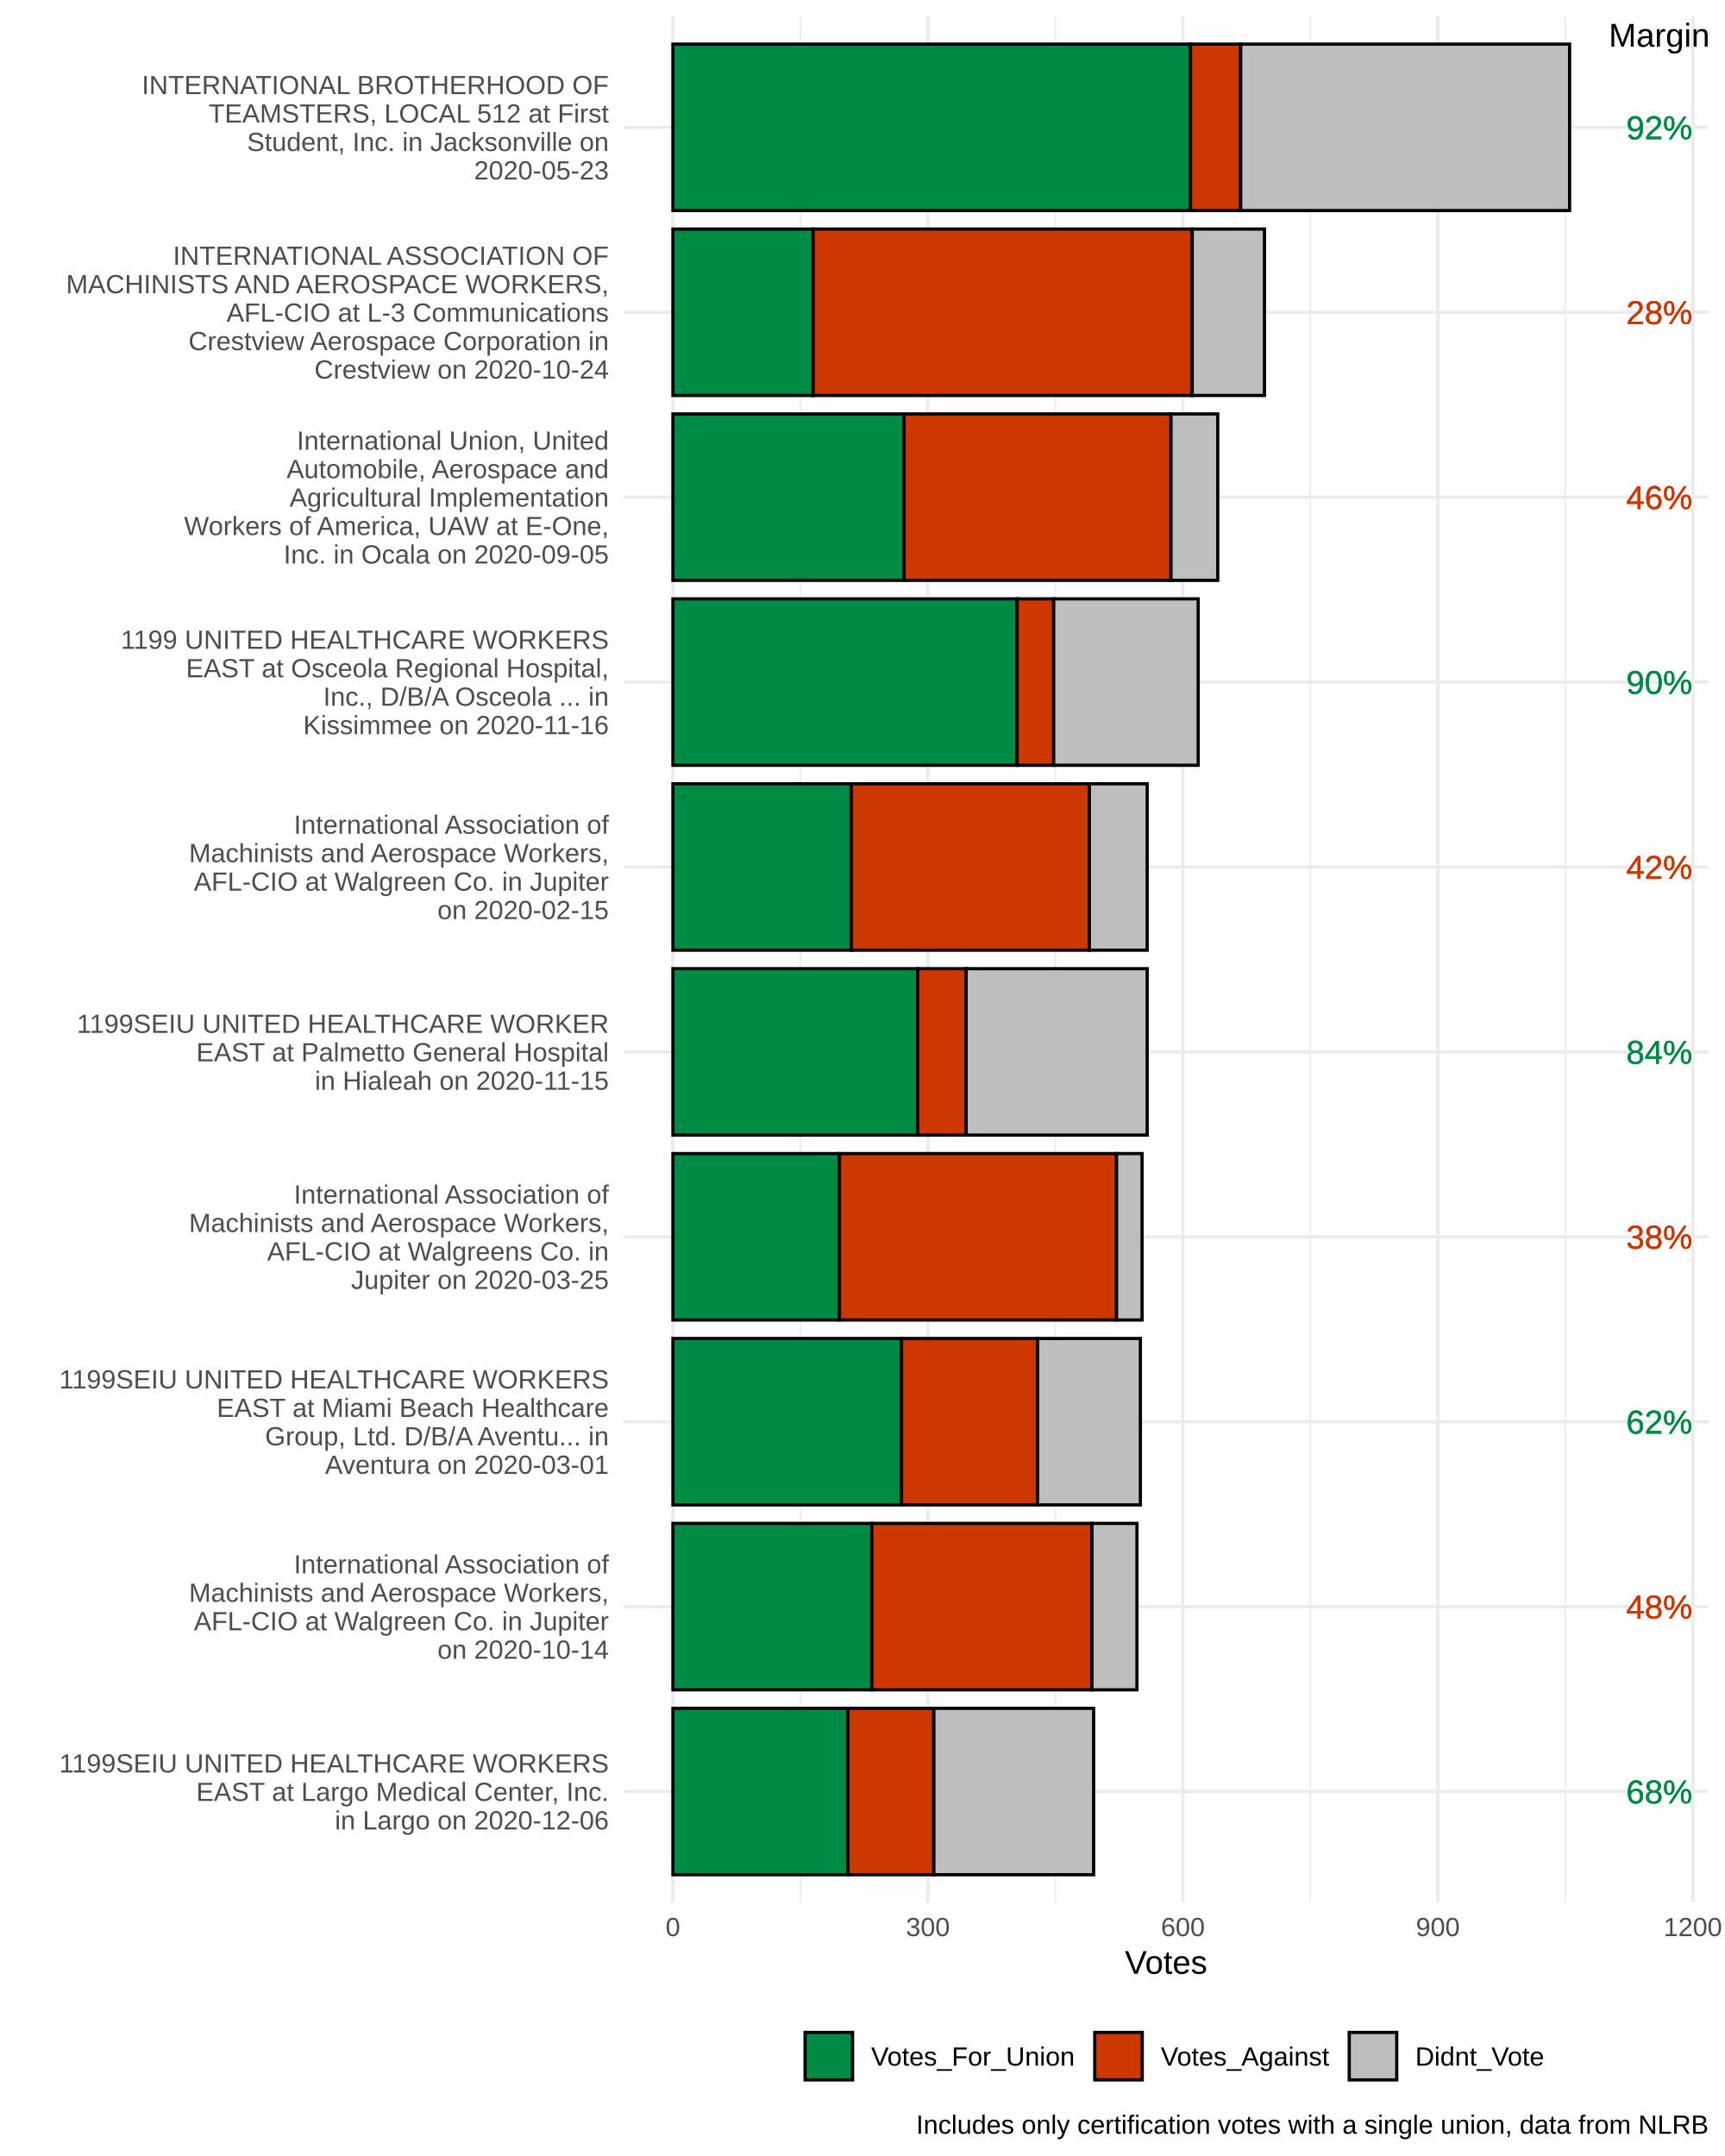
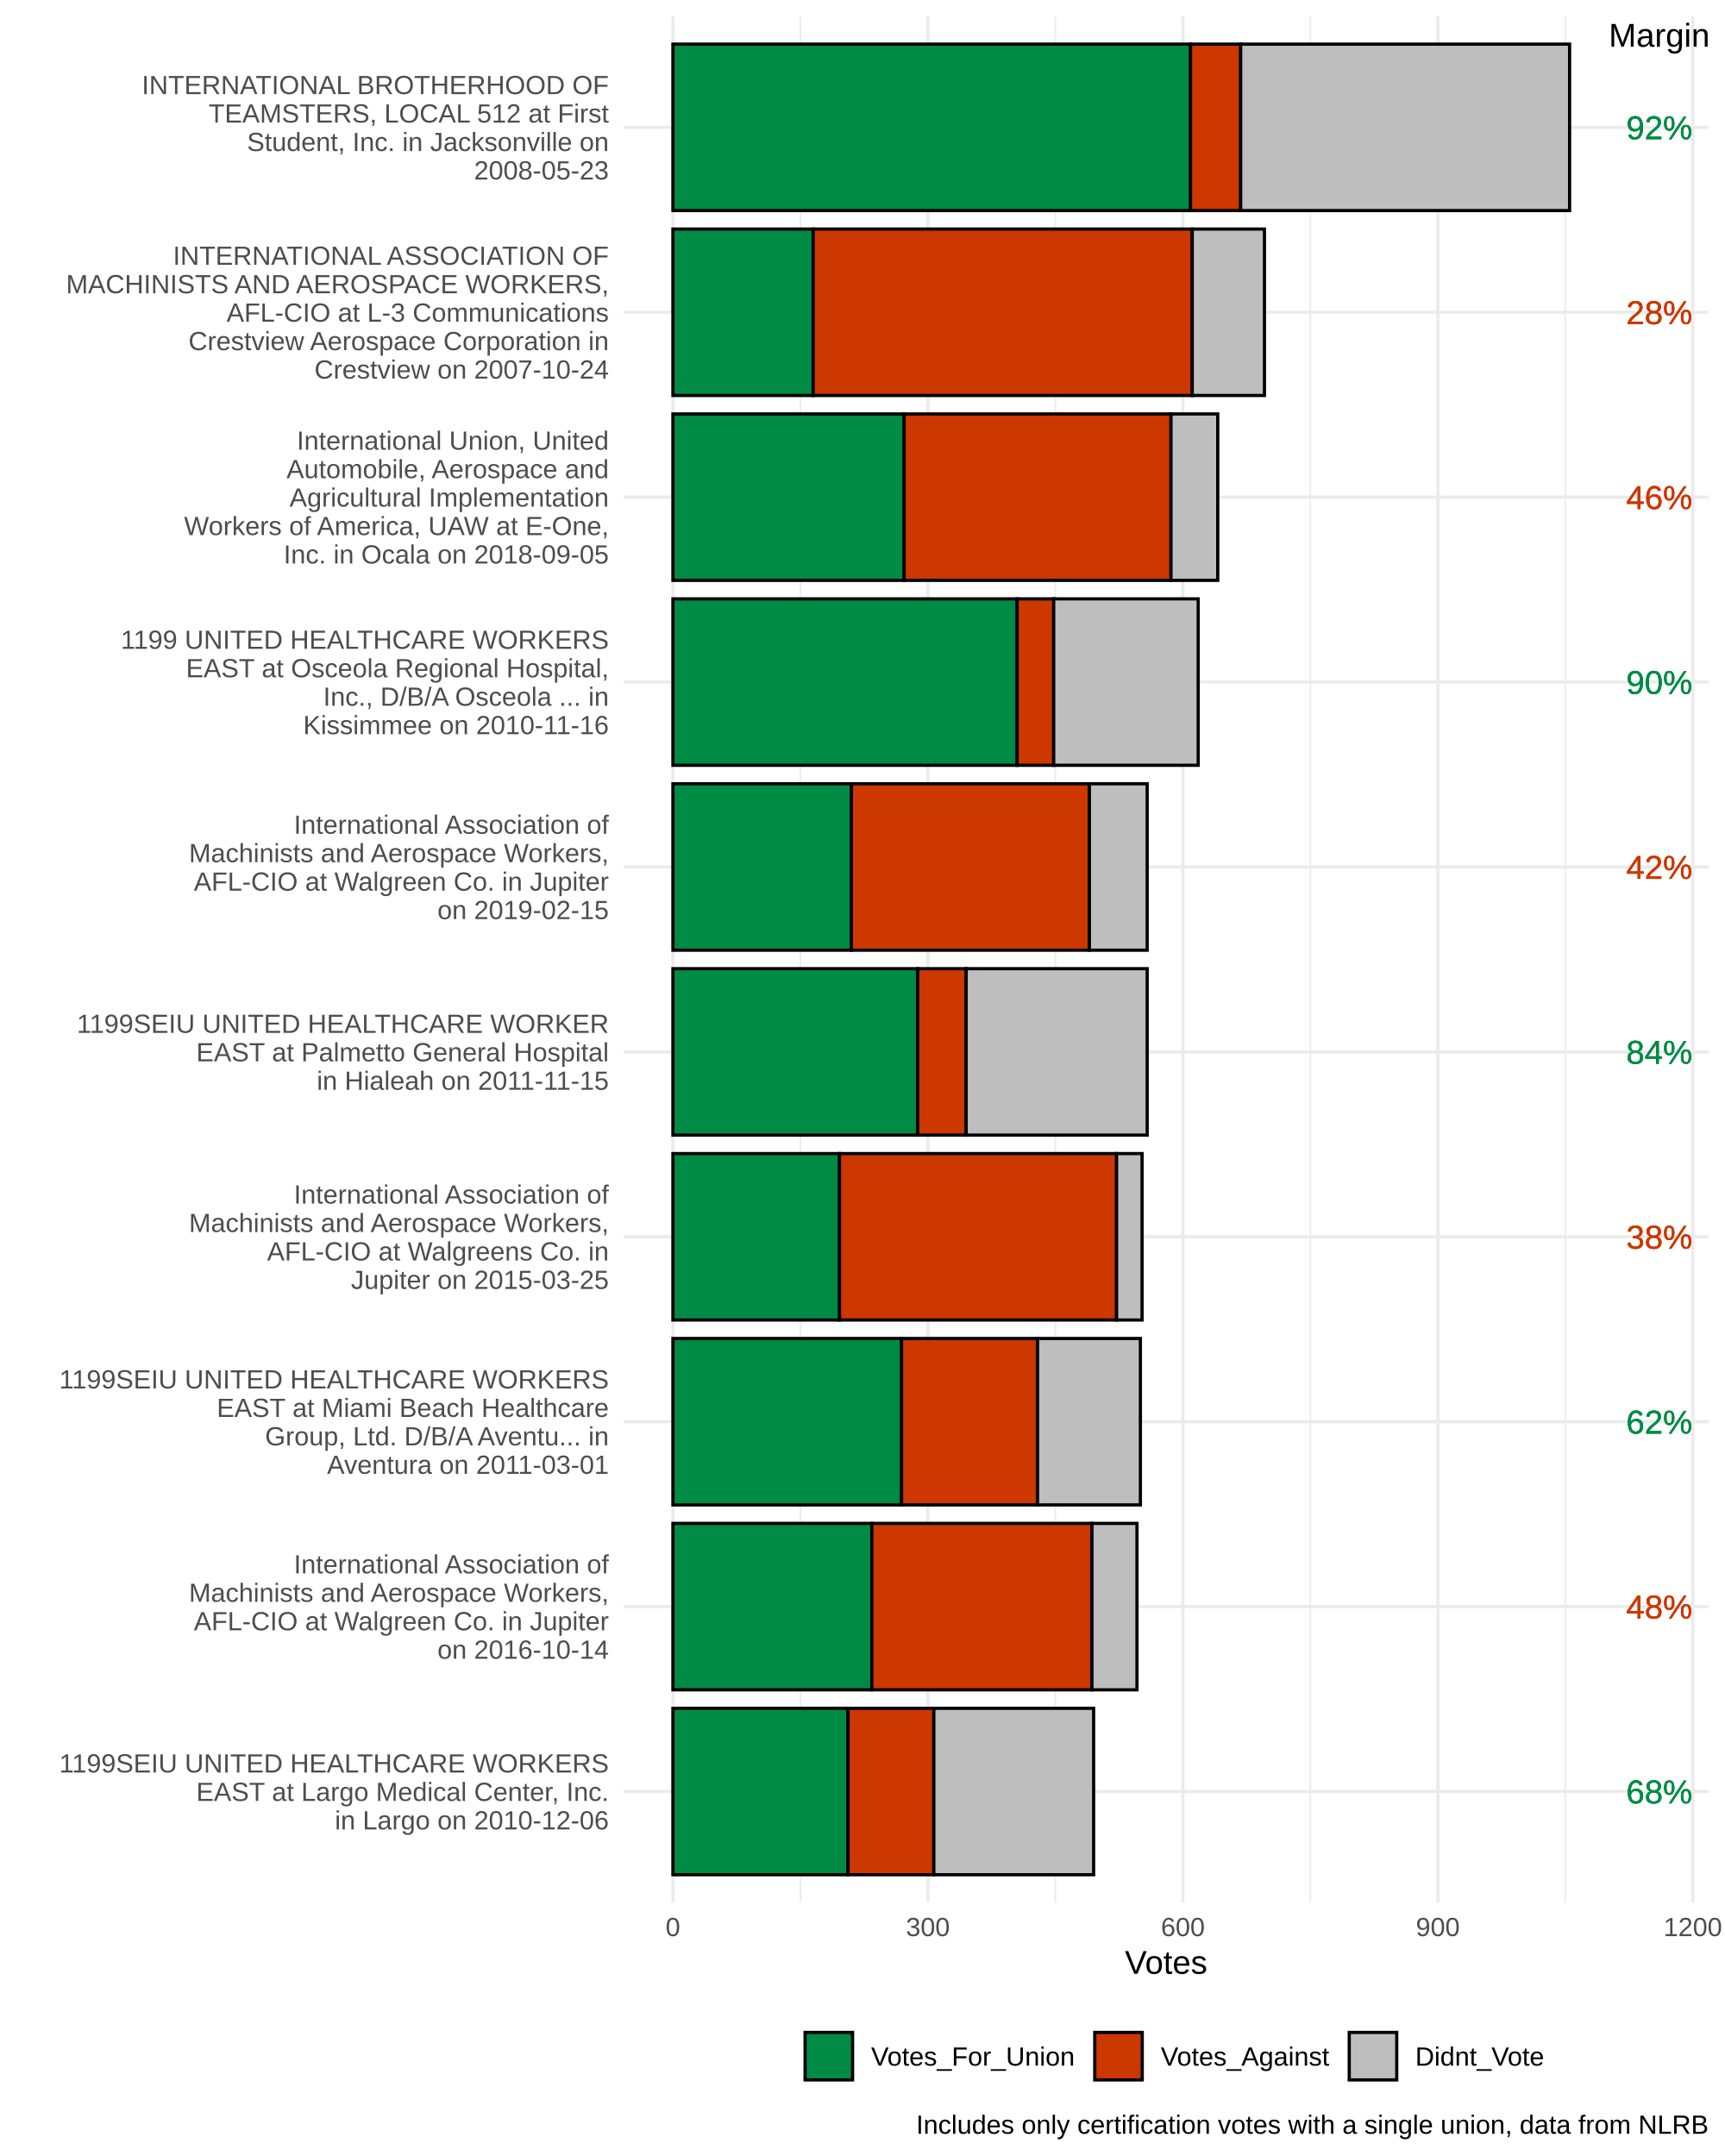
<svg xmlns="http://www.w3.org/2000/svg" class="svglite" width="576.00pt" height="720.00pt" viewBox="0 0 576.00 720.00">
  <defs>
    <style type="text/css">
    .svglite line, .svglite polyline, .svglite polygon, .svglite path, .svglite rect, .svglite circle {
      fill: none;
      stroke: #000000;
      stroke-linecap: round;
      stroke-linejoin: round;
      stroke-miterlimit: 10.00;
    }
  </style>
  </defs>
  <rect width="100%" height="100%" style="stroke: none; fill: #FFFFFF;" />
  <defs>
    <clipPath id="cpMC4wMHw1NzYuMDB8MC4wMHw3MjAuMDA=">
      <rect x="0.00" y="0.00" width="576.00" height="720.00" />
    </clipPath>
  </defs>
  <g clip-path="url(#cpMC4wMHw1NzYuMDB8MC4wMHw3MjAuMDA=)">
</g>
  <defs>
    <clipPath id="cpMjA4LjIzfDU3MC41Mnw1LjQ4fDYzNS4zMw==">
      <rect x="208.23" y="5.48" width="362.29" height="629.85" />
    </clipPath>
  </defs>
  <g clip-path="url(#cpMjA4LjIzfDU3MC41Mnw1LjQ4fDYzNS4zMw==)">
    <polyline points="267.27,635.33 267.27,5.48 " style="stroke-width: 0.53; stroke: #EBEBEB; stroke-linecap: butt;" />
    <polyline points="352.41,635.33 352.41,5.48 " style="stroke-width: 0.53; stroke: #EBEBEB; stroke-linecap: butt;" />
    <polyline points="437.55,635.33 437.55,5.48 " style="stroke-width: 0.53; stroke: #EBEBEB; stroke-linecap: butt;" />
    <polyline points="522.69,635.33 522.69,5.48 " style="stroke-width: 0.53; stroke: #EBEBEB; stroke-linecap: butt;" />
    <polyline points="208.23,598.28 570.52,598.28 " style="stroke-width: 1.07; stroke: #EBEBEB; stroke-linecap: butt;" />
    <polyline points="208.23,536.53 570.52,536.53 " style="stroke-width: 1.07; stroke: #EBEBEB; stroke-linecap: butt;" />
    <polyline points="208.23,474.78 570.52,474.78 " style="stroke-width: 1.07; stroke: #EBEBEB; stroke-linecap: butt;" />
    <polyline points="208.23,413.03 570.52,413.03 " style="stroke-width: 1.07; stroke: #EBEBEB; stroke-linecap: butt;" />
    <polyline points="208.23,351.28 570.52,351.28 " style="stroke-width: 1.07; stroke: #EBEBEB; stroke-linecap: butt;" />
    <polyline points="208.23,289.53 570.52,289.53 " style="stroke-width: 1.07; stroke: #EBEBEB; stroke-linecap: butt;" />
    <polyline points="208.23,227.78 570.52,227.78 " style="stroke-width: 1.07; stroke: #EBEBEB; stroke-linecap: butt;" />
    <polyline points="208.23,166.03 570.52,166.03 " style="stroke-width: 1.07; stroke: #EBEBEB; stroke-linecap: butt;" />
    <polyline points="208.23,104.28 570.52,104.28 " style="stroke-width: 1.07; stroke: #EBEBEB; stroke-linecap: butt;" />
    <polyline points="208.23,42.53 570.52,42.53 " style="stroke-width: 1.07; stroke: #EBEBEB; stroke-linecap: butt;" />
    <polyline points="224.70,635.33 224.70,5.48 " style="stroke-width: 1.07; stroke: #EBEBEB; stroke-linecap: butt;" />
    <polyline points="309.84,635.33 309.84,5.48 " style="stroke-width: 1.07; stroke: #EBEBEB; stroke-linecap: butt;" />
    <polyline points="394.98,635.33 394.98,5.48 " style="stroke-width: 1.07; stroke: #EBEBEB; stroke-linecap: butt;" />
    <polyline points="480.12,635.33 480.12,5.48 " style="stroke-width: 1.07; stroke: #EBEBEB; stroke-linecap: butt;" />
    <polyline points="565.26,635.33 565.26,5.48 " style="stroke-width: 1.07; stroke: #EBEBEB; stroke-linecap: butt;" />
    <rect x="224.70" y="14.74" width="172.84" height="55.58" style="stroke-width: 1.07; stroke-linecap: square; stroke-linejoin: miter; fill: #008B45;" />
    <rect x="224.70" y="76.49" width="46.83" height="55.58" style="stroke-width: 1.07; stroke-linecap: square; stroke-linejoin: miter; fill: #008B45;" />
    <rect x="224.70" y="138.24" width="77.20" height="55.58" style="stroke-width: 1.07; stroke-linecap: square; stroke-linejoin: miter; fill: #008B45;" />
    <rect x="224.70" y="199.99" width="114.94" height="55.58" style="stroke-width: 1.07; stroke-linecap: square; stroke-linejoin: miter; fill: #008B45;" />
    <rect x="224.70" y="323.49" width="81.74" height="55.58" style="stroke-width: 1.07; stroke-linecap: square; stroke-linejoin: miter; fill: #008B45;" />
    <rect x="224.70" y="261.74" width="59.60" height="55.58" style="stroke-width: 1.07; stroke-linecap: square; stroke-linejoin: miter; fill: #008B45;" />
    <rect x="224.70" y="385.24" width="55.63" height="55.58" style="stroke-width: 1.07; stroke-linecap: square; stroke-linejoin: miter; fill: #008B45;" />
    <rect x="224.70" y="446.99" width="76.34" height="55.58" style="stroke-width: 1.07; stroke-linecap: square; stroke-linejoin: miter; fill: #008B45;" />
    <rect x="224.70" y="508.74" width="66.41" height="55.58" style="stroke-width: 1.07; stroke-linecap: square; stroke-linejoin: miter; fill: #008B45;" />
    <rect x="224.70" y="570.49" width="58.46" height="55.58" style="stroke-width: 1.07; stroke-linecap: square; stroke-linejoin: miter; fill: #008B45;" />
    <rect x="397.53" y="14.74" width="16.74" height="55.58" style="stroke-width: 1.07; stroke-linecap: square; stroke-linejoin: miter; fill: #CD3700;" />
    <rect x="271.52" y="76.49" width="126.58" height="55.58" style="stroke-width: 1.07; stroke-linecap: square; stroke-linejoin: miter; fill: #CD3700;" />
    <rect x="301.89" y="138.24" width="89.12" height="55.58" style="stroke-width: 1.07; stroke-linecap: square; stroke-linejoin: miter; fill: #CD3700;" />
    <rect x="339.64" y="199.99" width="12.20" height="55.58" style="stroke-width: 1.07; stroke-linecap: square; stroke-linejoin: miter; fill: #CD3700;" />
    <rect x="306.43" y="323.49" width="16.18" height="55.58" style="stroke-width: 1.07; stroke-linecap: square; stroke-linejoin: miter; fill: #CD3700;" />
    <rect x="284.29" y="261.74" width="79.47" height="55.58" style="stroke-width: 1.07; stroke-linecap: square; stroke-linejoin: miter; fill: #CD3700;" />
    <rect x="280.32" y="385.24" width="92.52" height="55.58" style="stroke-width: 1.07; stroke-linecap: square; stroke-linejoin: miter; fill: #CD3700;" />
    <rect x="301.04" y="446.99" width="45.41" height="55.58" style="stroke-width: 1.07; stroke-linecap: square; stroke-linejoin: miter; fill: #CD3700;" />
    <rect x="291.11" y="508.74" width="73.51" height="55.58" style="stroke-width: 1.07; stroke-linecap: square; stroke-linejoin: miter; fill: #CD3700;" />
    <rect x="283.16" y="570.49" width="28.66" height="55.58" style="stroke-width: 1.07; stroke-linecap: square; stroke-linejoin: miter; fill: #CD3700;" />
    <rect x="414.28" y="14.74" width="109.83" height="55.58" style="stroke-width: 1.07; stroke-linecap: square; stroke-linejoin: miter; fill: #BEBEBE;" />
    <rect x="398.10" y="76.49" width="24.12" height="55.58" style="stroke-width: 1.07; stroke-linecap: square; stroke-linejoin: miter; fill: #BEBEBE;" />
    <rect x="391.01" y="138.24" width="15.61" height="55.58" style="stroke-width: 1.07; stroke-linecap: square; stroke-linejoin: miter; fill: #BEBEBE;" />
    <rect x="351.84" y="199.99" width="48.25" height="55.58" style="stroke-width: 1.07; stroke-linecap: square; stroke-linejoin: miter; fill: #BEBEBE;" />
    <rect x="322.61" y="323.49" width="60.45" height="55.58" style="stroke-width: 1.07; stroke-linecap: square; stroke-linejoin: miter; fill: #BEBEBE;" />
    <rect x="363.76" y="261.74" width="19.30" height="55.58" style="stroke-width: 1.07; stroke-linecap: square; stroke-linejoin: miter; fill: #BEBEBE;" />
    <rect x="372.84" y="385.24" width="8.51" height="55.58" style="stroke-width: 1.07; stroke-linecap: square; stroke-linejoin: miter; fill: #BEBEBE;" />
    <rect x="346.45" y="446.99" width="34.34" height="55.58" style="stroke-width: 1.07; stroke-linecap: square; stroke-linejoin: miter; fill: #BEBEBE;" />
    <rect x="364.61" y="508.74" width="15.04" height="55.58" style="stroke-width: 1.07; stroke-linecap: square; stroke-linejoin: miter; fill: #BEBEBE;" />
    <rect x="311.82" y="570.49" width="53.36" height="55.58" style="stroke-width: 1.07; stroke-linecap: square; stroke-linejoin: miter; fill: #BEBEBE;" />
    <text x="554.05" y="46.49" text-anchor="middle" style="font-size: 11.04px; fill: #008B45; font-family: Arial;" textLength="22.08px" lengthAdjust="spacingAndGlyphs">92%</text>
    <text x="554.05" y="108.24" text-anchor="middle" style="font-size: 11.04px; fill: #CD3700; font-family: Arial;" textLength="22.08px" lengthAdjust="spacingAndGlyphs">28%</text>
    <text x="554.05" y="169.99" text-anchor="middle" style="font-size: 11.04px; fill: #CD3700; font-family: Arial;" textLength="22.08px" lengthAdjust="spacingAndGlyphs">46%</text>
    <text x="554.05" y="231.74" text-anchor="middle" style="font-size: 11.04px; fill: #008B45; font-family: Arial;" textLength="22.08px" lengthAdjust="spacingAndGlyphs">90%</text>
    <text x="554.05" y="355.24" text-anchor="middle" style="font-size: 11.04px; fill: #008B45; font-family: Arial;" textLength="22.08px" lengthAdjust="spacingAndGlyphs">84%</text>
    <text x="554.05" y="293.49" text-anchor="middle" style="font-size: 11.04px; fill: #CD3700; font-family: Arial;" textLength="22.08px" lengthAdjust="spacingAndGlyphs">42%</text>
    <text x="554.05" y="416.99" text-anchor="middle" style="font-size: 11.04px; fill: #CD3700; font-family: Arial;" textLength="22.08px" lengthAdjust="spacingAndGlyphs">38%</text>
    <text x="554.05" y="478.74" text-anchor="middle" style="font-size: 11.04px; fill: #008B45; font-family: Arial;" textLength="22.08px" lengthAdjust="spacingAndGlyphs">62%</text>
    <text x="554.05" y="540.49" text-anchor="middle" style="font-size: 11.04px; fill: #CD3700; font-family: Arial;" textLength="22.08px" lengthAdjust="spacingAndGlyphs">48%</text>
    <text x="554.05" y="602.24" text-anchor="middle" style="font-size: 11.04px; fill: #008B45; font-family: Arial;" textLength="22.08px" lengthAdjust="spacingAndGlyphs">68%</text>
    <text x="554.05" y="46.49" text-anchor="middle" style="font-size: 11.04px; fill: #008B45; font-family: Arial;" textLength="22.08px" lengthAdjust="spacingAndGlyphs">92%</text>
    <text x="554.05" y="108.24" text-anchor="middle" style="font-size: 11.04px; fill: #CD3700; font-family: Arial;" textLength="22.08px" lengthAdjust="spacingAndGlyphs">28%</text>
    <text x="554.05" y="169.99" text-anchor="middle" style="font-size: 11.04px; fill: #CD3700; font-family: Arial;" textLength="22.08px" lengthAdjust="spacingAndGlyphs">46%</text>
    <text x="554.05" y="231.74" text-anchor="middle" style="font-size: 11.04px; fill: #008B45; font-family: Arial;" textLength="22.08px" lengthAdjust="spacingAndGlyphs">90%</text>
    <text x="554.05" y="355.24" text-anchor="middle" style="font-size: 11.04px; fill: #008B45; font-family: Arial;" textLength="22.08px" lengthAdjust="spacingAndGlyphs">84%</text>
    <text x="554.05" y="293.49" text-anchor="middle" style="font-size: 11.04px; fill: #CD3700; font-family: Arial;" textLength="22.08px" lengthAdjust="spacingAndGlyphs">42%</text>
    <text x="554.05" y="416.99" text-anchor="middle" style="font-size: 11.04px; fill: #CD3700; font-family: Arial;" textLength="22.08px" lengthAdjust="spacingAndGlyphs">38%</text>
    <text x="554.05" y="478.74" text-anchor="middle" style="font-size: 11.04px; fill: #008B45; font-family: Arial;" textLength="22.08px" lengthAdjust="spacingAndGlyphs">62%</text>
    <text x="554.05" y="540.49" text-anchor="middle" style="font-size: 11.04px; fill: #CD3700; font-family: Arial;" textLength="22.08px" lengthAdjust="spacingAndGlyphs">48%</text>
    <text x="554.05" y="602.24" text-anchor="middle" style="font-size: 11.04px; fill: #008B45; font-family: Arial;" textLength="22.08px" lengthAdjust="spacingAndGlyphs">68%</text>
    <text x="554.05" y="46.49" text-anchor="middle" style="font-size: 11.04px; fill: #008B45; font-family: Arial;" textLength="22.08px" lengthAdjust="spacingAndGlyphs">92%</text>
    <text x="554.05" y="108.24" text-anchor="middle" style="font-size: 11.04px; fill: #CD3700; font-family: Arial;" textLength="22.08px" lengthAdjust="spacingAndGlyphs">28%</text>
    <text x="554.05" y="169.99" text-anchor="middle" style="font-size: 11.04px; fill: #CD3700; font-family: Arial;" textLength="22.08px" lengthAdjust="spacingAndGlyphs">46%</text>
    <text x="554.05" y="231.74" text-anchor="middle" style="font-size: 11.04px; fill: #008B45; font-family: Arial;" textLength="22.08px" lengthAdjust="spacingAndGlyphs">90%</text>
    <text x="554.05" y="355.24" text-anchor="middle" style="font-size: 11.04px; fill: #008B45; font-family: Arial;" textLength="22.08px" lengthAdjust="spacingAndGlyphs">84%</text>
    <text x="554.05" y="293.49" text-anchor="middle" style="font-size: 11.04px; fill: #CD3700; font-family: Arial;" textLength="22.08px" lengthAdjust="spacingAndGlyphs">42%</text>
    <text x="554.05" y="416.99" text-anchor="middle" style="font-size: 11.04px; fill: #CD3700; font-family: Arial;" textLength="22.08px" lengthAdjust="spacingAndGlyphs">38%</text>
    <text x="554.05" y="478.74" text-anchor="middle" style="font-size: 11.04px; fill: #008B45; font-family: Arial;" textLength="22.08px" lengthAdjust="spacingAndGlyphs">62%</text>
    <text x="554.05" y="540.49" text-anchor="middle" style="font-size: 11.04px; fill: #CD3700; font-family: Arial;" textLength="22.08px" lengthAdjust="spacingAndGlyphs">48%</text>
    <text x="554.05" y="602.24" text-anchor="middle" style="font-size: 11.04px; fill: #008B45; font-family: Arial;" textLength="22.08px" lengthAdjust="spacingAndGlyphs">68%</text>
    <text x="554.05" y="15.61" text-anchor="middle" style="font-size: 11.04px; font-family: Arial;" textLength="33.71px" lengthAdjust="spacingAndGlyphs">Margin</text>
  </g>
  <g clip-path="url(#cpMC4wMHw1NzYuMDB8MC4wMHw3MjAuMDA=)">
    <text x="203.30" y="591.93" text-anchor="end" style="font-size: 8.80px; fill: #4D4D4D; font-family: Arial;" textLength="184.75px" lengthAdjust="spacingAndGlyphs">1199SEIU UNITED HEALTHCARE WORKERS</text>
    <text x="203.30" y="601.43" text-anchor="end" style="font-size: 8.80px; fill: #4D4D4D; font-family: Arial;" textLength="138.38px" lengthAdjust="spacingAndGlyphs">EAST at Largo Medical Center, Inc.</text>
-     <text x="203.30" y="610.94" text-anchor="end" style="font-size: 8.80px; fill: #4D4D4D; font-family: Arial;" textLength="91.50px" lengthAdjust="spacingAndGlyphs">in Largo on 2020-12-06</text>
+     <text x="203.30" y="610.94" text-anchor="end" style="font-size: 8.80px; fill: #4D4D4D; font-family: Arial;" textLength="91.50px" lengthAdjust="spacingAndGlyphs">in Largo on 2010-12-06</text>
    <text x="203.30" y="525.43" text-anchor="end" style="font-size: 8.80px; fill: #4D4D4D; font-family: Arial;" textLength="105.64px" lengthAdjust="spacingAndGlyphs">International Association of</text>
    <text x="203.30" y="534.93" text-anchor="end" style="font-size: 8.80px; fill: #4D4D4D; font-family: Arial;" textLength="140.84px" lengthAdjust="spacingAndGlyphs">Machinists and Aerospace Workers,</text>
    <text x="203.30" y="544.44" text-anchor="end" style="font-size: 8.80px; fill: #4D4D4D; font-family: Arial;" textLength="138.84px" lengthAdjust="spacingAndGlyphs">AFL-CIO at Walgreen Co. in Jupiter</text>
-     <text x="203.30" y="553.94" text-anchor="end" style="font-size: 8.80px; fill: #4D4D4D; font-family: Arial;" textLength="57.26px" lengthAdjust="spacingAndGlyphs">on 2020-10-14</text>
+     <text x="203.30" y="553.94" text-anchor="end" style="font-size: 8.80px; fill: #4D4D4D; font-family: Arial;" textLength="57.26px" lengthAdjust="spacingAndGlyphs">on 2016-10-14</text>
    <text x="203.30" y="463.68" text-anchor="end" style="font-size: 8.80px; fill: #4D4D4D; font-family: Arial;" textLength="184.75px" lengthAdjust="spacingAndGlyphs">1199SEIU UNITED HEALTHCARE WORKERS</text>
    <text x="203.30" y="473.18" text-anchor="end" style="font-size: 8.80px; fill: #4D4D4D; font-family: Arial;" textLength="131.04px" lengthAdjust="spacingAndGlyphs">EAST at Miami Beach Healthcare</text>
    <text x="203.30" y="482.69" text-anchor="end" style="font-size: 8.80px; fill: #4D4D4D; font-family: Arial;" textLength="115.87px" lengthAdjust="spacingAndGlyphs">Group, Ltd. D/B/A Aventu... in</text>
-     <text x="203.30" y="492.19" text-anchor="end" style="font-size: 8.80px; fill: #4D4D4D; font-family: Arial;" textLength="94.92px" lengthAdjust="spacingAndGlyphs">Aventura on 2020-03-01</text>
+     <text x="203.30" y="492.19" text-anchor="end" style="font-size: 8.80px; fill: #4D4D4D; font-family: Arial;" textLength="94.92px" lengthAdjust="spacingAndGlyphs">Aventura on 2011-03-01</text>
    <text x="203.30" y="401.93" text-anchor="end" style="font-size: 8.80px; fill: #4D4D4D; font-family: Arial;" textLength="105.64px" lengthAdjust="spacingAndGlyphs">International Association of</text>
    <text x="203.30" y="411.43" text-anchor="end" style="font-size: 8.80px; fill: #4D4D4D; font-family: Arial;" textLength="140.84px" lengthAdjust="spacingAndGlyphs">Machinists and Aerospace Workers,</text>
    <text x="203.30" y="420.94" text-anchor="end" style="font-size: 8.80px; fill: #4D4D4D; font-family: Arial;" textLength="114.39px" lengthAdjust="spacingAndGlyphs">AFL-CIO at Walgreens Co. in</text>
-     <text x="203.30" y="430.44" text-anchor="end" style="font-size: 8.80px; fill: #4D4D4D; font-family: Arial;" textLength="86.11px" lengthAdjust="spacingAndGlyphs">Jupiter on 2020-03-25</text>
+     <text x="203.30" y="430.44" text-anchor="end" style="font-size: 8.80px; fill: #4D4D4D; font-family: Arial;" textLength="86.11px" lengthAdjust="spacingAndGlyphs">Jupiter on 2015-03-25</text>
    <text x="203.30" y="344.93" text-anchor="end" style="font-size: 8.80px; fill: #4D4D4D; font-family: Arial;" textLength="178.88px" lengthAdjust="spacingAndGlyphs">1199SEIU UNITED HEALTHCARE WORKER</text>
    <text x="203.30" y="354.43" text-anchor="end" style="font-size: 8.80px; fill: #4D4D4D; font-family: Arial;" textLength="137.88px" lengthAdjust="spacingAndGlyphs">EAST at Palmetto General Hospital</text>
-     <text x="203.30" y="363.94" text-anchor="end" style="font-size: 8.80px; fill: #4D4D4D; font-family: Arial;" textLength="98.83px" lengthAdjust="spacingAndGlyphs">in Hialeah on 2020-11-15</text>
+     <text x="203.30" y="363.94" text-anchor="end" style="font-size: 8.80px; fill: #4D4D4D; font-family: Arial;" textLength="98.83px" lengthAdjust="spacingAndGlyphs">in Hialeah on 2011-11-15</text>
    <text x="203.30" y="278.43" text-anchor="end" style="font-size: 8.80px; fill: #4D4D4D; font-family: Arial;" textLength="105.64px" lengthAdjust="spacingAndGlyphs">International Association of</text>
    <text x="203.30" y="287.93" text-anchor="end" style="font-size: 8.80px; fill: #4D4D4D; font-family: Arial;" textLength="140.84px" lengthAdjust="spacingAndGlyphs">Machinists and Aerospace Workers,</text>
    <text x="203.30" y="297.44" text-anchor="end" style="font-size: 8.80px; fill: #4D4D4D; font-family: Arial;" textLength="138.84px" lengthAdjust="spacingAndGlyphs">AFL-CIO at Walgreen Co. in Jupiter</text>
-     <text x="203.30" y="306.94" text-anchor="end" style="font-size: 8.80px; fill: #4D4D4D; font-family: Arial;" textLength="57.26px" lengthAdjust="spacingAndGlyphs">on 2020-02-15</text>
+     <text x="203.30" y="306.94" text-anchor="end" style="font-size: 8.80px; fill: #4D4D4D; font-family: Arial;" textLength="57.26px" lengthAdjust="spacingAndGlyphs">on 2019-02-15</text>
    <text x="203.30" y="216.68" text-anchor="end" style="font-size: 8.80px; fill: #4D4D4D; font-family: Arial;" textLength="164.22px" lengthAdjust="spacingAndGlyphs">1199 UNITED HEALTHCARE WORKERS</text>
    <text x="203.30" y="226.18" text-anchor="end" style="font-size: 8.80px; fill: #4D4D4D; font-family: Arial;" textLength="141.31px" lengthAdjust="spacingAndGlyphs">EAST at Osceola Regional Hospital,</text>
    <text x="203.30" y="235.69" text-anchor="end" style="font-size: 8.80px; fill: #4D4D4D; font-family: Arial;" textLength="95.80px" lengthAdjust="spacingAndGlyphs">Inc., D/B/A Osceola ... in</text>
-     <text x="203.30" y="245.19" text-anchor="end" style="font-size: 8.80px; fill: #4D4D4D; font-family: Arial;" textLength="102.72px" lengthAdjust="spacingAndGlyphs">Kissimmee on 2020-11-16</text>
+     <text x="203.30" y="245.19" text-anchor="end" style="font-size: 8.80px; fill: #4D4D4D; font-family: Arial;" textLength="102.72px" lengthAdjust="spacingAndGlyphs">Kissimmee on 2010-11-16</text>
    <text x="203.30" y="150.18" text-anchor="end" style="font-size: 8.80px; fill: #4D4D4D; font-family: Arial;" textLength="104.17px" lengthAdjust="spacingAndGlyphs">International Union, United</text>
    <text x="203.30" y="159.68" text-anchor="end" style="font-size: 8.80px; fill: #4D4D4D; font-family: Arial;" textLength="108.11px" lengthAdjust="spacingAndGlyphs">Automobile, Aerospace and</text>
    <text x="203.30" y="169.18" text-anchor="end" style="font-size: 8.80px; fill: #4D4D4D; font-family: Arial;" textLength="106.60px" lengthAdjust="spacingAndGlyphs">Agricultural Implementation</text>
    <text x="203.30" y="178.69" text-anchor="end" style="font-size: 8.80px; fill: #4D4D4D; font-family: Arial;" textLength="142.73px" lengthAdjust="spacingAndGlyphs">Workers of America, UAW at E-One,</text>
-     <text x="203.30" y="188.19" text-anchor="end" style="font-size: 8.80px; fill: #4D4D4D; font-family: Arial;" textLength="108.59px" lengthAdjust="spacingAndGlyphs">Inc. in Ocala on 2020-09-05</text>
+     <text x="203.30" y="188.19" text-anchor="end" style="font-size: 8.80px; fill: #4D4D4D; font-family: Arial;" textLength="108.59px" lengthAdjust="spacingAndGlyphs">Inc. in Ocala on 2018-09-05</text>
    <text x="203.30" y="88.43" text-anchor="end" style="font-size: 8.80px; fill: #4D4D4D; font-family: Arial;" textLength="147.56px" lengthAdjust="spacingAndGlyphs">INTERNATIONAL ASSOCIATION OF</text>
    <text x="203.30" y="97.93" text-anchor="end" style="font-size: 8.80px; fill: #4D4D4D; font-family: Arial;" textLength="182.76px" lengthAdjust="spacingAndGlyphs">MACHINISTS AND AEROSPACE WORKERS,</text>
    <text x="203.30" y="107.43" text-anchor="end" style="font-size: 8.80px; fill: #4D4D4D; font-family: Arial;" textLength="127.61px" lengthAdjust="spacingAndGlyphs">AFL-CIO at L-3 Communications</text>
    <text x="203.30" y="116.94" text-anchor="end" style="font-size: 8.80px; fill: #4D4D4D; font-family: Arial;" textLength="140.84px" lengthAdjust="spacingAndGlyphs">Crestview Aerospace Corporation in</text>
-     <text x="203.30" y="126.44" text-anchor="end" style="font-size: 8.80px; fill: #4D4D4D; font-family: Arial;" textLength="98.32px" lengthAdjust="spacingAndGlyphs">Crestview on 2020-10-24</text>
+     <text x="203.30" y="126.44" text-anchor="end" style="font-size: 8.80px; fill: #4D4D4D; font-family: Arial;" textLength="98.32px" lengthAdjust="spacingAndGlyphs">Crestview on 2007-10-24</text>
    <text x="203.30" y="31.43" text-anchor="end" style="font-size: 8.80px; fill: #4D4D4D; font-family: Arial;" textLength="156.84px" lengthAdjust="spacingAndGlyphs">INTERNATIONAL BROTHERHOOD OF</text>
    <text x="203.30" y="40.93" text-anchor="end" style="font-size: 8.80px; fill: #4D4D4D; font-family: Arial;" textLength="133.93px" lengthAdjust="spacingAndGlyphs">TEAMSTERS, LOCAL 512 at First</text>
    <text x="203.30" y="50.44" text-anchor="end" style="font-size: 8.80px; fill: #4D4D4D; font-family: Arial;" textLength="120.79px" lengthAdjust="spacingAndGlyphs">Student, Inc. in Jacksonville on</text>
-     <text x="203.30" y="59.94" text-anchor="end" style="font-size: 8.80px; fill: #4D4D4D; font-family: Arial;" textLength="45.03px" lengthAdjust="spacingAndGlyphs">2020-05-23</text>
+     <text x="203.30" y="59.94" text-anchor="end" style="font-size: 8.80px; fill: #4D4D4D; font-family: Arial;" textLength="45.03px" lengthAdjust="spacingAndGlyphs">2008-05-23</text>
    <text x="224.70" y="646.57" text-anchor="middle" style="font-size: 8.80px; fill: #4D4D4D; font-family: Arial;" textLength="4.90px" lengthAdjust="spacingAndGlyphs">0</text>
    <text x="309.84" y="646.57" text-anchor="middle" style="font-size: 8.80px; fill: #4D4D4D; font-family: Arial;" textLength="14.69px" lengthAdjust="spacingAndGlyphs">300</text>
    <text x="394.98" y="646.57" text-anchor="middle" style="font-size: 8.80px; fill: #4D4D4D; font-family: Arial;" textLength="14.69px" lengthAdjust="spacingAndGlyphs">600</text>
    <text x="480.12" y="646.57" text-anchor="middle" style="font-size: 8.80px; fill: #4D4D4D; font-family: Arial;" textLength="14.69px" lengthAdjust="spacingAndGlyphs">900</text>
    <text x="565.26" y="646.57" text-anchor="middle" style="font-size: 8.80px; fill: #4D4D4D; font-family: Arial;" textLength="19.58px" lengthAdjust="spacingAndGlyphs">1200</text>
    <text x="389.37" y="659.15" text-anchor="middle" style="font-size: 11.00px; font-family: Arial;" textLength="28.13px" lengthAdjust="spacingAndGlyphs">Votes</text>
    <rect x="268.83" y="678.73" width="15.86" height="15.86" style="stroke-width: 1.07; stroke-linecap: square; stroke-linejoin: miter; fill: #008B45;" />
    <rect x="365.55" y="678.73" width="15.86" height="15.86" style="stroke-width: 1.07; stroke-linecap: square; stroke-linejoin: miter; fill: #CD3700;" />
    <rect x="450.53" y="678.73" width="15.86" height="15.86" style="stroke-width: 1.07; stroke-linecap: square; stroke-linejoin: miter; fill: #BEBEBE;" />
    <text x="290.88" y="689.82" style="font-size: 8.80px; font-family: Arial;" textLength="68.48px" lengthAdjust="spacingAndGlyphs">Votes_For_Union</text>
    <text x="387.60" y="689.82" style="font-size: 8.80px; font-family: Arial;" textLength="56.74px" lengthAdjust="spacingAndGlyphs">Votes_Against</text>
    <text x="472.58" y="689.82" style="font-size: 8.80px; font-family: Arial;" textLength="43.53px" lengthAdjust="spacingAndGlyphs">Didnt_Vote</text>
    <text x="570.52" y="712.57" text-anchor="end" style="font-size: 8.80px; font-family: Arial;" textLength="264.54px" lengthAdjust="spacingAndGlyphs">Includes only certification votes with a single union, data from NLRB</text>
  </g>
</svg>
